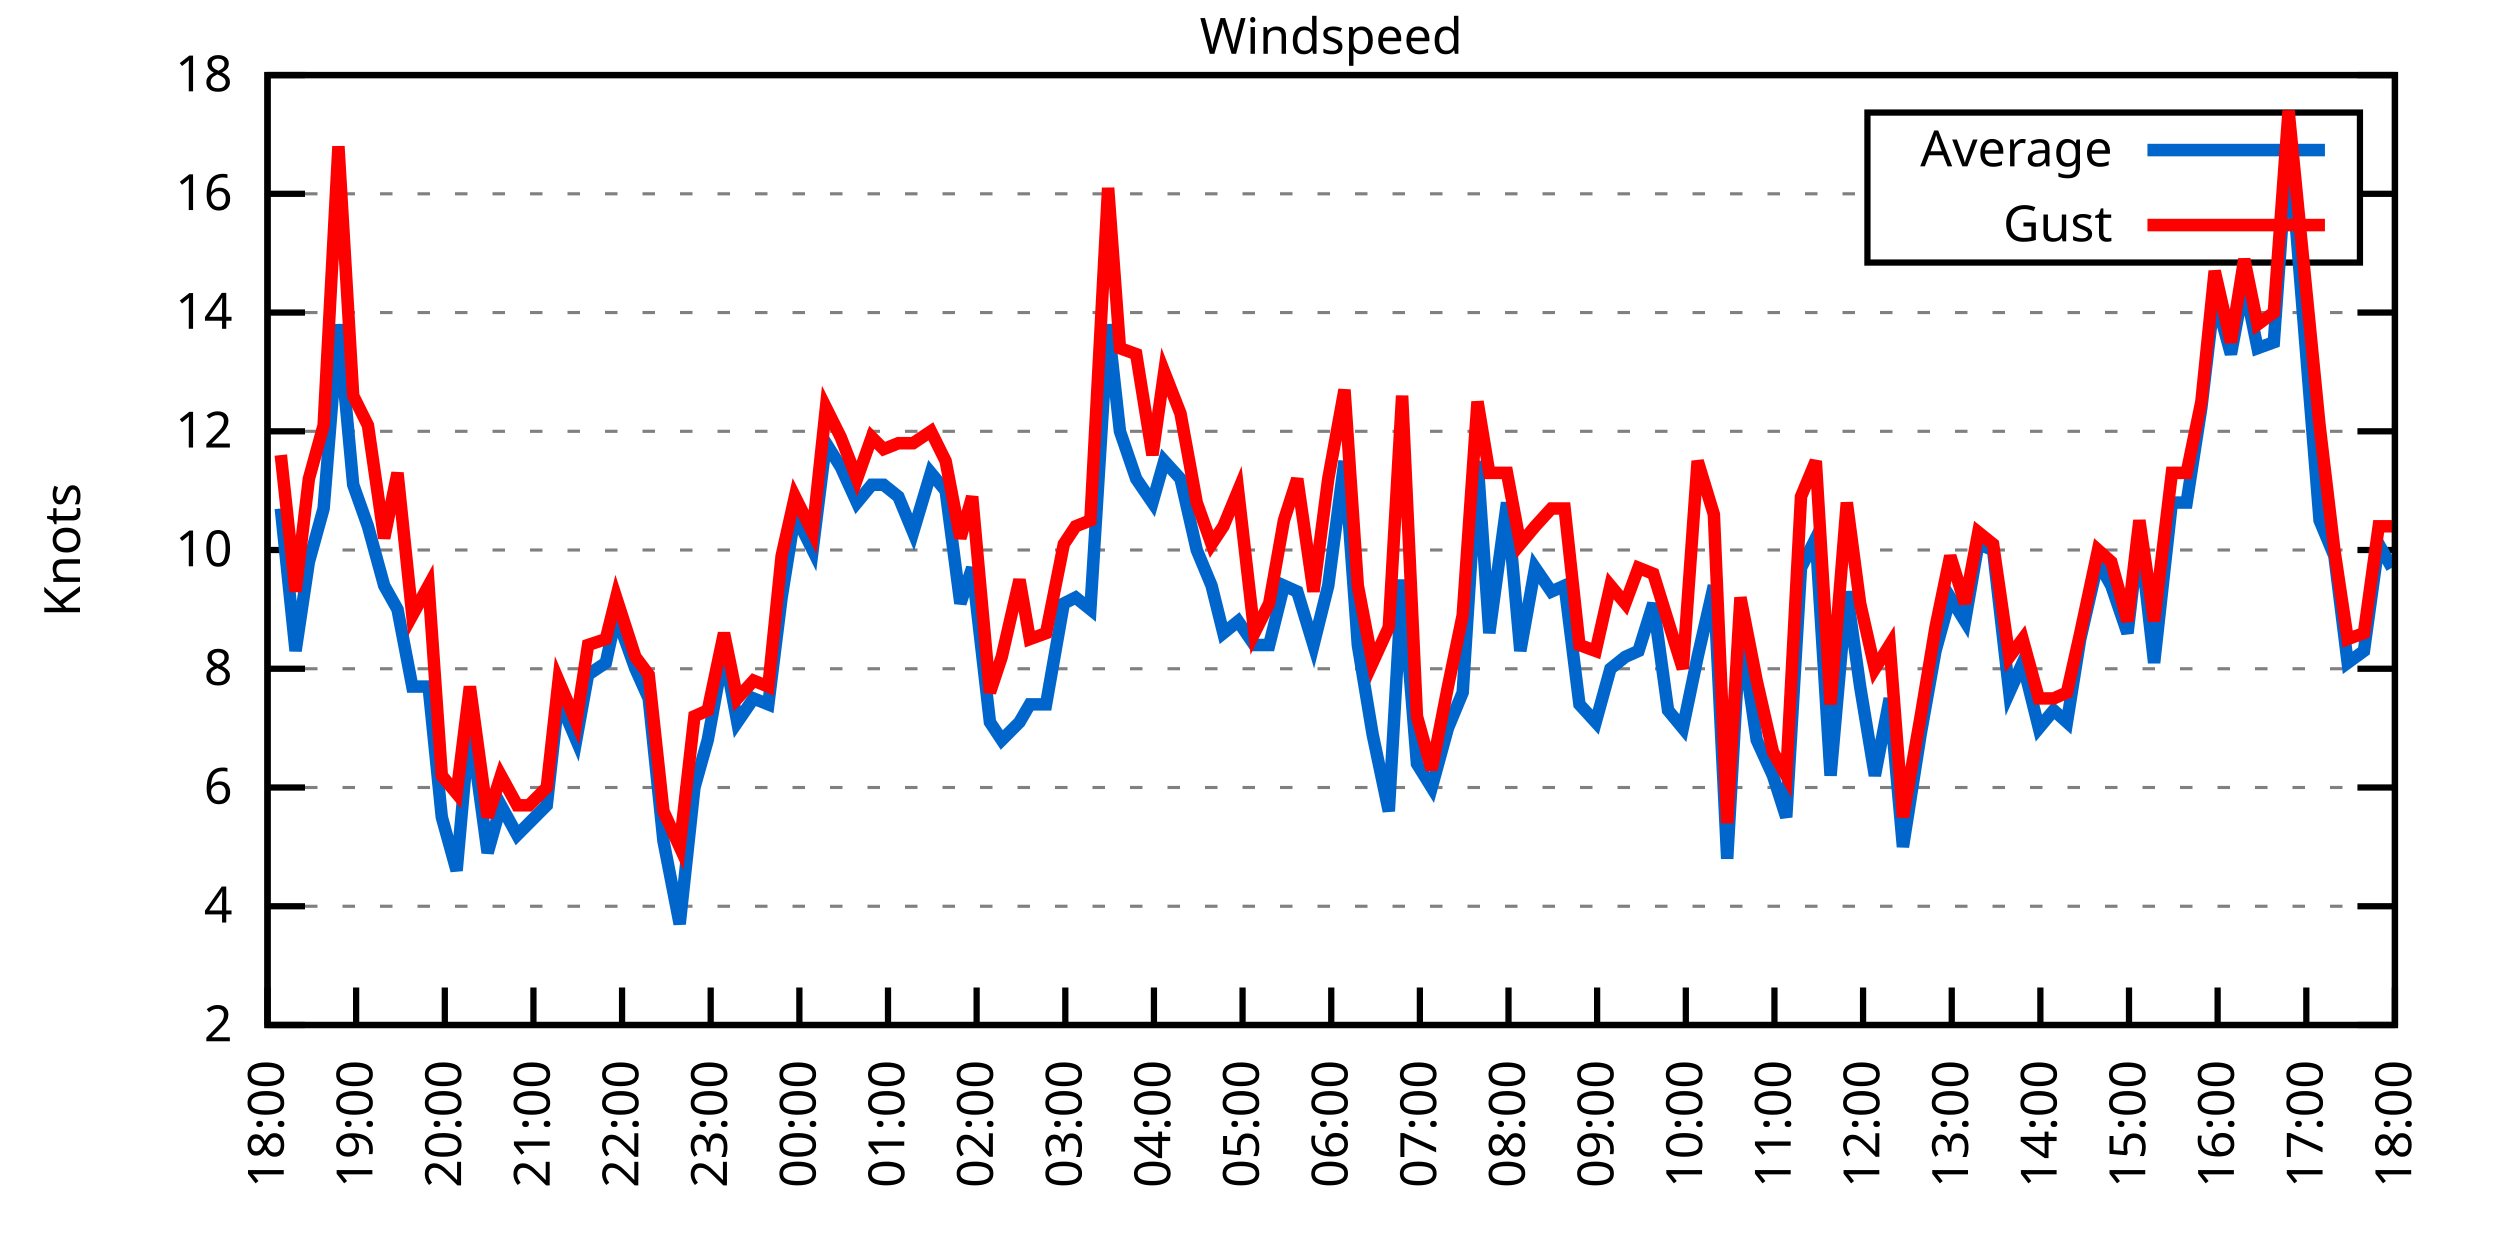
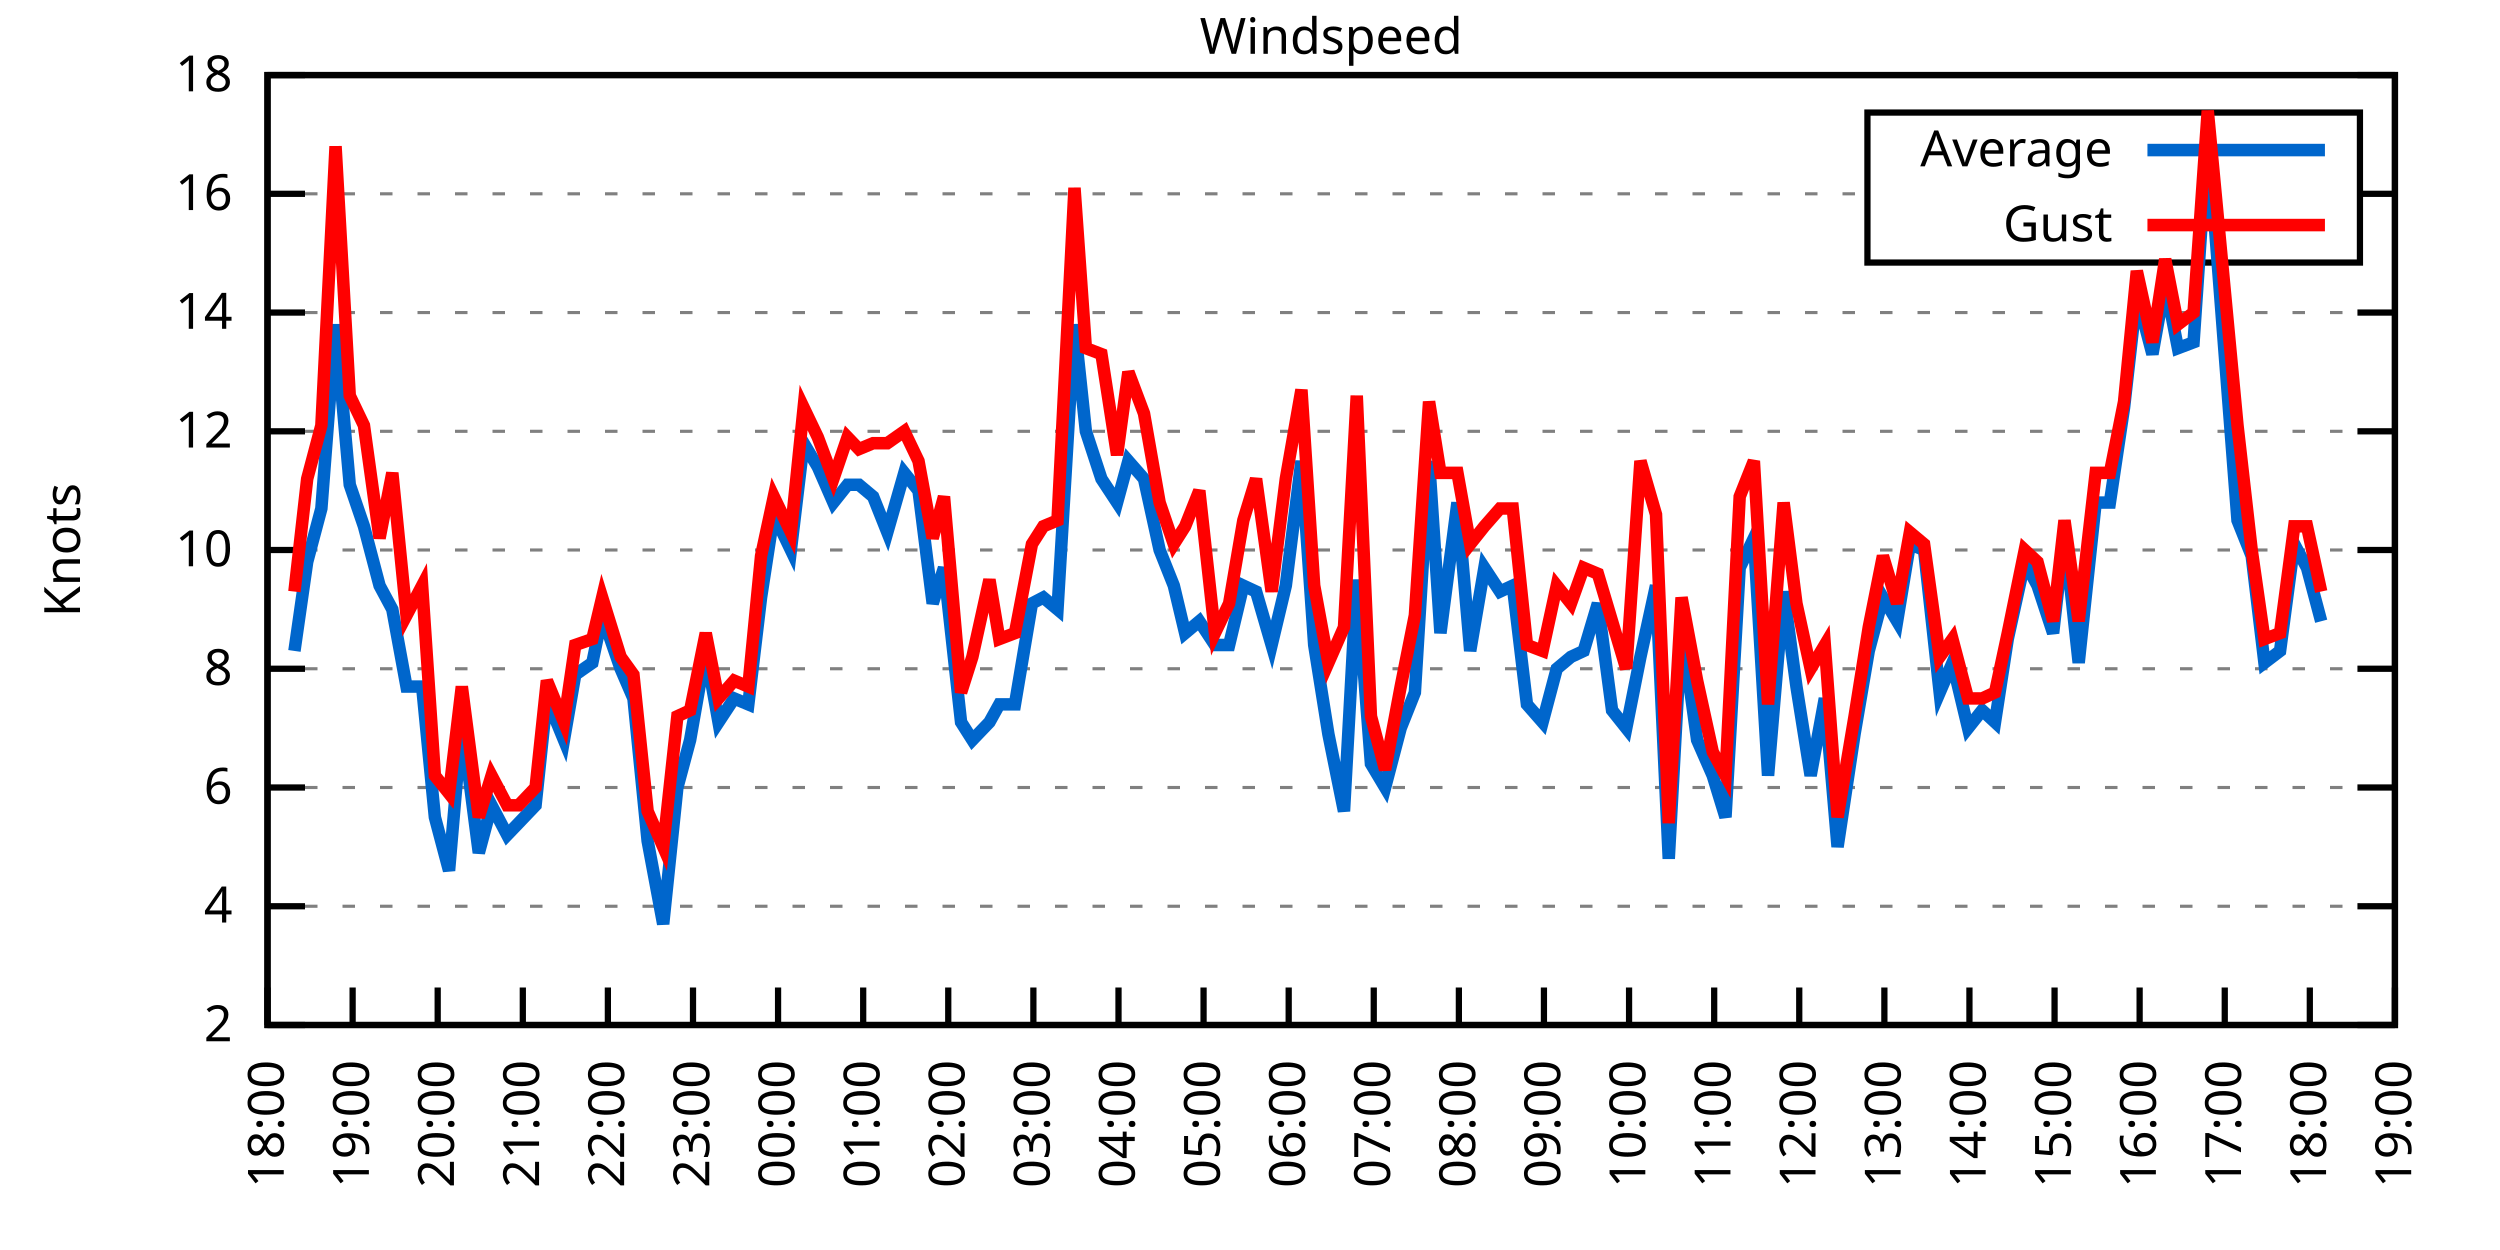
<svg xmlns="http://www.w3.org/2000/svg" xmlns:xlink="http://www.w3.org/1999/xlink" width="400" height="200" viewBox="0 0 400 200">
  <g id="gnuplot_canvas">
    <rect x="0" y="0" width="400" height="200" fill="none" />
    <defs>
      <circle id="gpDot" r="0.5" stroke-width="0.5" stroke="currentColor" />
      <path id="gpPt0" stroke-width="0.333" stroke="currentColor" d="M-1,0 h2 M0,-1 v2" />
      <path id="gpPt1" stroke-width="0.333" stroke="currentColor" d="M-1,-1 L1,1 M1,-1 L-1,1" />
      <path id="gpPt2" stroke-width="0.333" stroke="currentColor" d="M-1,0 L1,0 M0,-1 L0,1 M-1,-1 L1,1 M-1,1 L1,-1" />
      <rect id="gpPt3" stroke-width="0.333" stroke="currentColor" x="-1" y="-1" width="2" height="2" />
      <rect id="gpPt4" stroke-width="0.333" stroke="currentColor" fill="currentColor" x="-1" y="-1" width="2" height="2" />
      <circle id="gpPt5" stroke-width="0.333" stroke="currentColor" cx="0" cy="0" r="1" />
      <use xlink:href="#gpPt5" id="gpPt6" fill="currentColor" stroke="none" />
      <path id="gpPt7" stroke-width="0.333" stroke="currentColor" d="M0,-1.33 L-1.33,0.67 L1.33,0.67 z" />
      <use xlink:href="#gpPt7" id="gpPt8" fill="currentColor" stroke="none" />
      <use xlink:href="#gpPt7" id="gpPt9" stroke="currentColor" transform="rotate(180)" />
      <use xlink:href="#gpPt9" id="gpPt10" fill="currentColor" stroke="none" />
      <use xlink:href="#gpPt3" id="gpPt11" stroke="currentColor" transform="rotate(45)" />
      <use xlink:href="#gpPt11" id="gpPt12" fill="currentColor" stroke="none" />
      <path id="gpPt13" stroke-width="0.333" stroke="currentColor" d="M0,1.330 L1.265,0.411 L0.782,-1.067 L-0.782,-1.076 L-1.265,0.411 z" />
      <use xlink:href="#gpPt13" id="gpPt14" fill="currentColor" stroke="none" />
      <filter id="textbox" filterUnits="objectBoundingBox" x="0" y="0" height="1" width="1">
        <feFlood flood-color="white" flood-opacity="1" result="bgnd" />
        <feComposite in="SourceGraphic" in2="bgnd" operator="atop" />
      </filter>
      <filter id="greybox" filterUnits="objectBoundingBox" x="0" y="0" height="1" width="1">
        <feFlood flood-color="lightgrey" flood-opacity="1" result="grey" />
        <feComposite in="SourceGraphic" in2="grey" operator="atop" />
      </filter>
    </defs>
    <g fill="none" color="white" stroke="currentColor" stroke-width="1.00" stroke-linecap="butt" stroke-linejoin="miter">
</g>
    <g fill="none" color="black" stroke="currentColor" stroke-width="1.00" stroke-linecap="butt" stroke-linejoin="miter">
      <g stroke="none" shape-rendering="crispEdges">
        <polygon fill="rgb(255, 255, 255)" points="42.80,164.00 383.18,164.00 383.18,12.02 42.80,12.02 " />
      </g>
    </g>
    <g fill="none" color="black" stroke="currentColor" stroke-width="1.00" stroke-linecap="butt" stroke-linejoin="miter">
</g>
    <g fill="none" color="black" stroke="black" stroke-width="0.50" stroke-linecap="butt" stroke-linejoin="miter">
</g>
    <g fill="none" color="gray" stroke="currentColor" stroke-width="0.50" stroke-linecap="butt" stroke-linejoin="miter">
      <path stroke="gray" stroke-dasharray="2,4" class="gridline" d="M42.80,164.00 L383.19,164.00  " />
    </g>
    <g fill="none" color="gray" stroke="gray" stroke-width="1.00" stroke-linecap="butt" stroke-linejoin="miter">
</g>
    <g fill="none" color="black" stroke="currentColor" stroke-width="1.00" stroke-linecap="butt" stroke-linejoin="miter">
      <path stroke="black" d="M42.80,164.00 L48.80,164.00 M383.19,164.00 L377.19,164.00  " />
      <g transform="translate(37.20,166.60)" stroke="none" fill="black" font-family="Sans" font-size="8.00" text-anchor="end">
        <text>
          <tspan font-family="Sans"> 2</tspan>
        </text>
      </g>
    </g>
    <g fill="none" color="black" stroke="currentColor" stroke-width="1.00" stroke-linecap="butt" stroke-linejoin="miter">
</g>
    <g fill="none" color="black" stroke="black" stroke-width="0.50" stroke-linecap="butt" stroke-linejoin="miter">
</g>
    <g fill="none" color="gray" stroke="currentColor" stroke-width="0.50" stroke-linecap="butt" stroke-linejoin="miter">
      <path stroke="gray" stroke-dasharray="2,4" class="gridline" d="M42.80,145.00 L383.19,145.00  " />
    </g>
    <g fill="none" color="gray" stroke="gray" stroke-width="1.00" stroke-linecap="butt" stroke-linejoin="miter">
</g>
    <g fill="none" color="black" stroke="currentColor" stroke-width="1.00" stroke-linecap="butt" stroke-linejoin="miter">
      <path stroke="black" d="M42.80,145.00 L48.80,145.00 M383.19,145.00 L377.19,145.00  " />
      <g transform="translate(37.20,147.60)" stroke="none" fill="black" font-family="Sans" font-size="8.00" text-anchor="end">
        <text>
          <tspan font-family="Sans"> 4</tspan>
        </text>
      </g>
    </g>
    <g fill="none" color="black" stroke="currentColor" stroke-width="1.00" stroke-linecap="butt" stroke-linejoin="miter">
</g>
    <g fill="none" color="black" stroke="black" stroke-width="0.50" stroke-linecap="butt" stroke-linejoin="miter">
</g>
    <g fill="none" color="gray" stroke="currentColor" stroke-width="0.50" stroke-linecap="butt" stroke-linejoin="miter">
      <path stroke="gray" stroke-dasharray="2,4" class="gridline" d="M42.80,126.00 L383.19,126.00  " />
    </g>
    <g fill="none" color="gray" stroke="gray" stroke-width="1.00" stroke-linecap="butt" stroke-linejoin="miter">
</g>
    <g fill="none" color="black" stroke="currentColor" stroke-width="1.00" stroke-linecap="butt" stroke-linejoin="miter">
      <path stroke="black" d="M42.80,126.00 L48.80,126.00 M383.19,126.00 L377.19,126.00  " />
      <g transform="translate(37.20,128.60)" stroke="none" fill="black" font-family="Sans" font-size="8.00" text-anchor="end">
        <text>
          <tspan font-family="Sans"> 6</tspan>
        </text>
      </g>
    </g>
    <g fill="none" color="black" stroke="currentColor" stroke-width="1.00" stroke-linecap="butt" stroke-linejoin="miter">
</g>
    <g fill="none" color="black" stroke="black" stroke-width="0.50" stroke-linecap="butt" stroke-linejoin="miter">
</g>
    <g fill="none" color="gray" stroke="currentColor" stroke-width="0.50" stroke-linecap="butt" stroke-linejoin="miter">
      <path stroke="gray" stroke-dasharray="2,4" class="gridline" d="M42.80,107.00 L383.19,107.00  " />
    </g>
    <g fill="none" color="gray" stroke="gray" stroke-width="1.00" stroke-linecap="butt" stroke-linejoin="miter">
</g>
    <g fill="none" color="black" stroke="currentColor" stroke-width="1.00" stroke-linecap="butt" stroke-linejoin="miter">
      <path stroke="black" d="M42.80,107.00 L48.80,107.00 M383.19,107.00 L377.19,107.00  " />
      <g transform="translate(37.20,109.60)" stroke="none" fill="black" font-family="Sans" font-size="8.00" text-anchor="end">
        <text>
          <tspan font-family="Sans"> 8</tspan>
        </text>
      </g>
    </g>
    <g fill="none" color="black" stroke="currentColor" stroke-width="1.00" stroke-linecap="butt" stroke-linejoin="miter">
</g>
    <g fill="none" color="black" stroke="black" stroke-width="0.50" stroke-linecap="butt" stroke-linejoin="miter">
</g>
    <g fill="none" color="gray" stroke="currentColor" stroke-width="0.50" stroke-linecap="butt" stroke-linejoin="miter">
      <path stroke="gray" stroke-dasharray="2,4" class="gridline" d="M42.80,88.00 L383.19,88.00  " />
    </g>
    <g fill="none" color="gray" stroke="gray" stroke-width="1.00" stroke-linecap="butt" stroke-linejoin="miter">
</g>
    <g fill="none" color="black" stroke="currentColor" stroke-width="1.00" stroke-linecap="butt" stroke-linejoin="miter">
      <path stroke="black" d="M42.80,88.00 L48.80,88.00 M383.19,88.00 L377.19,88.00  " />
      <g transform="translate(37.20,90.60)" stroke="none" fill="black" font-family="Sans" font-size="8.00" text-anchor="end">
        <text>
          <tspan font-family="Sans"> 10</tspan>
        </text>
      </g>
    </g>
    <g fill="none" color="black" stroke="currentColor" stroke-width="1.00" stroke-linecap="butt" stroke-linejoin="miter">
</g>
    <g fill="none" color="black" stroke="black" stroke-width="0.50" stroke-linecap="butt" stroke-linejoin="miter">
</g>
    <g fill="none" color="gray" stroke="currentColor" stroke-width="0.50" stroke-linecap="butt" stroke-linejoin="miter">
      <path stroke="gray" stroke-dasharray="2,4" class="gridline" d="M42.80,69.01 L383.19,69.01  " />
    </g>
    <g fill="none" color="gray" stroke="gray" stroke-width="1.00" stroke-linecap="butt" stroke-linejoin="miter">
</g>
    <g fill="none" color="black" stroke="currentColor" stroke-width="1.00" stroke-linecap="butt" stroke-linejoin="miter">
      <path stroke="black" d="M42.80,69.01 L48.80,69.01 M383.19,69.01 L377.19,69.01  " />
      <g transform="translate(37.20,71.61)" stroke="none" fill="black" font-family="Sans" font-size="8.00" text-anchor="end">
        <text>
          <tspan font-family="Sans"> 12</tspan>
        </text>
      </g>
    </g>
    <g fill="none" color="black" stroke="currentColor" stroke-width="1.00" stroke-linecap="butt" stroke-linejoin="miter">
</g>
    <g fill="none" color="black" stroke="black" stroke-width="0.50" stroke-linecap="butt" stroke-linejoin="miter">
</g>
    <g fill="none" color="gray" stroke="currentColor" stroke-width="0.50" stroke-linecap="butt" stroke-linejoin="miter">
      <path stroke="gray" stroke-dasharray="2,4" class="gridline" d="M42.80,50.01 L383.19,50.01  " />
    </g>
    <g fill="none" color="gray" stroke="gray" stroke-width="1.00" stroke-linecap="butt" stroke-linejoin="miter">
</g>
    <g fill="none" color="black" stroke="currentColor" stroke-width="1.00" stroke-linecap="butt" stroke-linejoin="miter">
      <path stroke="black" d="M42.80,50.01 L48.80,50.01 M383.19,50.01 L377.19,50.01  " />
      <g transform="translate(37.20,52.61)" stroke="none" fill="black" font-family="Sans" font-size="8.00" text-anchor="end">
        <text>
          <tspan font-family="Sans"> 14</tspan>
        </text>
      </g>
    </g>
    <g fill="none" color="black" stroke="currentColor" stroke-width="1.00" stroke-linecap="butt" stroke-linejoin="miter">
</g>
    <g fill="none" color="black" stroke="black" stroke-width="0.50" stroke-linecap="butt" stroke-linejoin="miter">
</g>
    <g fill="none" color="gray" stroke="currentColor" stroke-width="0.50" stroke-linecap="butt" stroke-linejoin="miter">
      <path stroke="gray" stroke-dasharray="2,4" class="gridline" d="M42.80,31.01 L298.79,31.01 M377.59,31.01 L383.19,31.01  " />
    </g>
    <g fill="none" color="gray" stroke="gray" stroke-width="1.00" stroke-linecap="butt" stroke-linejoin="miter">
</g>
    <g fill="none" color="black" stroke="currentColor" stroke-width="1.00" stroke-linecap="butt" stroke-linejoin="miter">
      <path stroke="black" d="M42.80,31.01 L48.80,31.01 M383.19,31.01 L377.19,31.01  " />
      <g transform="translate(37.20,33.61)" stroke="none" fill="black" font-family="Sans" font-size="8.00" text-anchor="end">
        <text>
          <tspan font-family="Sans"> 16</tspan>
        </text>
      </g>
    </g>
    <g fill="none" color="black" stroke="currentColor" stroke-width="1.00" stroke-linecap="butt" stroke-linejoin="miter">
</g>
    <g fill="none" color="black" stroke="black" stroke-width="0.50" stroke-linecap="butt" stroke-linejoin="miter">
</g>
    <g fill="none" color="gray" stroke="currentColor" stroke-width="0.50" stroke-linecap="butt" stroke-linejoin="miter">
      <path stroke="gray" stroke-dasharray="2,4" class="gridline" d="M42.80,12.01 L383.19,12.01  " />
    </g>
    <g fill="none" color="gray" stroke="gray" stroke-width="1.00" stroke-linecap="butt" stroke-linejoin="miter">
</g>
    <g fill="none" color="black" stroke="currentColor" stroke-width="1.00" stroke-linecap="butt" stroke-linejoin="miter">
      <path stroke="black" d="M42.80,12.01 L48.80,12.01 M383.19,12.01 L377.19,12.01  " />
      <g transform="translate(37.20,14.61)" stroke="none" fill="black" font-family="Sans" font-size="8.00" text-anchor="end">
        <text>
          <tspan font-family="Sans"> 18</tspan>
        </text>
      </g>
    </g>
    <g fill="none" color="black" stroke="currentColor" stroke-width="1.00" stroke-linecap="butt" stroke-linejoin="miter">
      <path stroke="black" d="M42.80,164.00 L42.80,158.00  " />
      <g transform="translate(45.40,169.60) rotate(270.00)" stroke="none" fill="black" font-family="Sans" font-size="8.00" text-anchor="end">
        <text>
          <tspan font-family="Sans">18:00</tspan>
        </text>
      </g>
    </g>
    <g fill="none" color="black" stroke="currentColor" stroke-width="1.00" stroke-linecap="butt" stroke-linejoin="miter">
-       <path stroke="black" d="M56.98,164.00 L56.98,158.00  " />
-       <g transform="translate(59.58,169.60) rotate(270.00)" stroke="none" fill="black" font-family="Sans" font-size="8.00" text-anchor="end">
+       <path stroke="black" d="M56.42,164.00 L56.42,158.00  " />
+       <g transform="translate(59.02,169.60) rotate(270.00)" stroke="none" fill="black" font-family="Sans" font-size="8.00" text-anchor="end">
        <text>
          <tspan font-family="Sans">19:00</tspan>
        </text>
      </g>
    </g>
    <g fill="none" color="black" stroke="currentColor" stroke-width="1.00" stroke-linecap="butt" stroke-linejoin="miter">
-       <path stroke="black" d="M71.17,164.00 L71.17,158.00  " />
-       <g transform="translate(73.77,169.60) rotate(270.00)" stroke="none" fill="black" font-family="Sans" font-size="8.00" text-anchor="end">
+       <path stroke="black" d="M70.03,164.00 L70.03,158.00  " />
+       <g transform="translate(72.63,169.60) rotate(270.00)" stroke="none" fill="black" font-family="Sans" font-size="8.00" text-anchor="end">
        <text>
          <tspan font-family="Sans">20:00</tspan>
        </text>
      </g>
    </g>
    <g fill="none" color="black" stroke="currentColor" stroke-width="1.00" stroke-linecap="butt" stroke-linejoin="miter">
-       <path stroke="black" d="M85.35,164.00 L85.35,158.00  " />
-       <g transform="translate(87.95,169.60) rotate(270.00)" stroke="none" fill="black" font-family="Sans" font-size="8.00" text-anchor="end">
+       <path stroke="black" d="M83.65,164.00 L83.65,158.00  " />
+       <g transform="translate(86.25,169.60) rotate(270.00)" stroke="none" fill="black" font-family="Sans" font-size="8.00" text-anchor="end">
        <text>
          <tspan font-family="Sans">21:00</tspan>
        </text>
      </g>
    </g>
    <g fill="none" color="black" stroke="currentColor" stroke-width="1.00" stroke-linecap="butt" stroke-linejoin="miter">
-       <path stroke="black" d="M99.53,164.00 L99.53,158.00  " />
-       <g transform="translate(102.13,169.60) rotate(270.00)" stroke="none" fill="black" font-family="Sans" font-size="8.00" text-anchor="end">
+       <path stroke="black" d="M97.26,164.00 L97.26,158.00  " />
+       <g transform="translate(99.86,169.60) rotate(270.00)" stroke="none" fill="black" font-family="Sans" font-size="8.00" text-anchor="end">
        <text>
          <tspan font-family="Sans">22:00</tspan>
        </text>
      </g>
    </g>
    <g fill="none" color="black" stroke="currentColor" stroke-width="1.00" stroke-linecap="butt" stroke-linejoin="miter">
-       <path stroke="black" d="M113.71,164.00 L113.71,158.00  " />
-       <g transform="translate(116.31,169.60) rotate(270.00)" stroke="none" fill="black" font-family="Sans" font-size="8.00" text-anchor="end">
+       <path stroke="black" d="M110.88,164.00 L110.88,158.00  " />
+       <g transform="translate(113.48,169.60) rotate(270.00)" stroke="none" fill="black" font-family="Sans" font-size="8.00" text-anchor="end">
        <text>
          <tspan font-family="Sans">23:00</tspan>
        </text>
      </g>
    </g>
    <g fill="none" color="black" stroke="currentColor" stroke-width="1.00" stroke-linecap="butt" stroke-linejoin="miter">
-       <path stroke="black" d="M127.90,164.00 L127.90,158.00  " />
-       <g transform="translate(130.50,169.60) rotate(270.00)" stroke="none" fill="black" font-family="Sans" font-size="8.00" text-anchor="end">
+       <path stroke="black" d="M124.49,164.00 L124.49,158.00  " />
+       <g transform="translate(127.09,169.60) rotate(270.00)" stroke="none" fill="black" font-family="Sans" font-size="8.00" text-anchor="end">
        <text>
          <tspan font-family="Sans">00:00</tspan>
        </text>
      </g>
    </g>
    <g fill="none" color="black" stroke="currentColor" stroke-width="1.00" stroke-linecap="butt" stroke-linejoin="miter">
-       <path stroke="black" d="M142.08,164.00 L142.08,158.00  " />
-       <g transform="translate(144.68,169.60) rotate(270.00)" stroke="none" fill="black" font-family="Sans" font-size="8.00" text-anchor="end">
+       <path stroke="black" d="M138.11,164.00 L138.11,158.00  " />
+       <g transform="translate(140.71,169.60) rotate(270.00)" stroke="none" fill="black" font-family="Sans" font-size="8.00" text-anchor="end">
        <text>
          <tspan font-family="Sans">01:00</tspan>
        </text>
      </g>
    </g>
    <g fill="none" color="black" stroke="currentColor" stroke-width="1.00" stroke-linecap="butt" stroke-linejoin="miter">
-       <path stroke="black" d="M156.26,164.00 L156.26,158.00  " />
-       <g transform="translate(158.86,169.60) rotate(270.00)" stroke="none" fill="black" font-family="Sans" font-size="8.00" text-anchor="end">
+       <path stroke="black" d="M151.72,164.00 L151.72,158.00  " />
+       <g transform="translate(154.32,169.60) rotate(270.00)" stroke="none" fill="black" font-family="Sans" font-size="8.00" text-anchor="end">
        <text>
          <tspan font-family="Sans">02:00</tspan>
        </text>
      </g>
    </g>
    <g fill="none" color="black" stroke="currentColor" stroke-width="1.00" stroke-linecap="butt" stroke-linejoin="miter">
-       <path stroke="black" d="M170.45,164.00 L170.45,158.00  " />
-       <g transform="translate(173.05,169.60) rotate(270.00)" stroke="none" fill="black" font-family="Sans" font-size="8.00" text-anchor="end">
+       <path stroke="black" d="M165.34,164.00 L165.34,158.00  " />
+       <g transform="translate(167.94,169.60) rotate(270.00)" stroke="none" fill="black" font-family="Sans" font-size="8.00" text-anchor="end">
        <text>
          <tspan font-family="Sans">03:00</tspan>
        </text>
      </g>
    </g>
    <g fill="none" color="black" stroke="currentColor" stroke-width="1.00" stroke-linecap="butt" stroke-linejoin="miter">
-       <path stroke="black" d="M184.63,164.00 L184.63,158.00  " />
-       <g transform="translate(187.23,169.60) rotate(270.00)" stroke="none" fill="black" font-family="Sans" font-size="8.00" text-anchor="end">
+       <path stroke="black" d="M178.96,164.00 L178.96,158.00  " />
+       <g transform="translate(181.56,169.60) rotate(270.00)" stroke="none" fill="black" font-family="Sans" font-size="8.00" text-anchor="end">
        <text>
          <tspan font-family="Sans">04:00</tspan>
        </text>
      </g>
    </g>
    <g fill="none" color="black" stroke="currentColor" stroke-width="1.00" stroke-linecap="butt" stroke-linejoin="miter">
-       <path stroke="black" d="M198.81,164.00 L198.81,158.00  " />
-       <g transform="translate(201.41,169.60) rotate(270.00)" stroke="none" fill="black" font-family="Sans" font-size="8.00" text-anchor="end">
+       <path stroke="black" d="M192.57,164.00 L192.57,158.00  " />
+       <g transform="translate(195.17,169.60) rotate(270.00)" stroke="none" fill="black" font-family="Sans" font-size="8.00" text-anchor="end">
        <text>
          <tspan font-family="Sans">05:00</tspan>
        </text>
      </g>
    </g>
    <g fill="none" color="black" stroke="currentColor" stroke-width="1.00" stroke-linecap="butt" stroke-linejoin="miter">
-       <path stroke="black" d="M213.00,164.00 L213.00,158.00  " />
-       <g transform="translate(215.60,169.60) rotate(270.00)" stroke="none" fill="black" font-family="Sans" font-size="8.00" text-anchor="end">
+       <path stroke="black" d="M206.19,164.00 L206.19,158.00  " />
+       <g transform="translate(208.79,169.60) rotate(270.00)" stroke="none" fill="black" font-family="Sans" font-size="8.00" text-anchor="end">
        <text>
          <tspan font-family="Sans">06:00</tspan>
        </text>
      </g>
    </g>
    <g fill="none" color="black" stroke="currentColor" stroke-width="1.00" stroke-linecap="butt" stroke-linejoin="miter">
-       <path stroke="black" d="M227.18,164.00 L227.18,158.00  " />
-       <g transform="translate(229.78,169.60) rotate(270.00)" stroke="none" fill="black" font-family="Sans" font-size="8.00" text-anchor="end">
+       <path stroke="black" d="M219.80,164.00 L219.80,158.00  " />
+       <g transform="translate(222.40,169.60) rotate(270.00)" stroke="none" fill="black" font-family="Sans" font-size="8.00" text-anchor="end">
        <text>
          <tspan font-family="Sans">07:00</tspan>
        </text>
      </g>
    </g>
    <g fill="none" color="black" stroke="currentColor" stroke-width="1.00" stroke-linecap="butt" stroke-linejoin="miter">
-       <path stroke="black" d="M241.36,164.00 L241.36,158.00  " />
-       <g transform="translate(243.96,169.60) rotate(270.00)" stroke="none" fill="black" font-family="Sans" font-size="8.00" text-anchor="end">
+       <path stroke="black" d="M233.42,164.00 L233.42,158.00  " />
+       <g transform="translate(236.02,169.60) rotate(270.00)" stroke="none" fill="black" font-family="Sans" font-size="8.00" text-anchor="end">
        <text>
          <tspan font-family="Sans">08:00</tspan>
        </text>
      </g>
    </g>
    <g fill="none" color="black" stroke="currentColor" stroke-width="1.00" stroke-linecap="butt" stroke-linejoin="miter">
-       <path stroke="black" d="M255.54,164.00 L255.54,158.00  " />
-       <g transform="translate(258.14,169.60) rotate(270.00)" stroke="none" fill="black" font-family="Sans" font-size="8.00" text-anchor="end">
+       <path stroke="black" d="M247.03,164.00 L247.03,158.00  " />
+       <g transform="translate(249.63,169.60) rotate(270.00)" stroke="none" fill="black" font-family="Sans" font-size="8.00" text-anchor="end">
        <text>
          <tspan font-family="Sans">09:00</tspan>
        </text>
      </g>
    </g>
    <g fill="none" color="black" stroke="currentColor" stroke-width="1.00" stroke-linecap="butt" stroke-linejoin="miter">
-       <path stroke="black" d="M269.73,164.00 L269.73,158.00  " />
-       <g transform="translate(272.33,169.60) rotate(270.00)" stroke="none" fill="black" font-family="Sans" font-size="8.00" text-anchor="end">
+       <path stroke="black" d="M260.65,164.00 L260.65,158.00  " />
+       <g transform="translate(263.25,169.60) rotate(270.00)" stroke="none" fill="black" font-family="Sans" font-size="8.00" text-anchor="end">
        <text>
          <tspan font-family="Sans">10:00</tspan>
        </text>
      </g>
    </g>
    <g fill="none" color="black" stroke="currentColor" stroke-width="1.00" stroke-linecap="butt" stroke-linejoin="miter">
-       <path stroke="black" d="M283.91,164.00 L283.91,158.00  " />
-       <g transform="translate(286.51,169.60) rotate(270.00)" stroke="none" fill="black" font-family="Sans" font-size="8.00" text-anchor="end">
+       <path stroke="black" d="M274.27,164.00 L274.27,158.00  " />
+       <g transform="translate(276.87,169.60) rotate(270.00)" stroke="none" fill="black" font-family="Sans" font-size="8.00" text-anchor="end">
        <text>
          <tspan font-family="Sans">11:00</tspan>
        </text>
      </g>
    </g>
    <g fill="none" color="black" stroke="currentColor" stroke-width="1.00" stroke-linecap="butt" stroke-linejoin="miter">
-       <path stroke="black" d="M298.09,164.00 L298.09,158.00  " />
-       <g transform="translate(300.69,169.60) rotate(270.00)" stroke="none" fill="black" font-family="Sans" font-size="8.00" text-anchor="end">
+       <path stroke="black" d="M287.88,164.00 L287.88,158.00  " />
+       <g transform="translate(290.48,169.60) rotate(270.00)" stroke="none" fill="black" font-family="Sans" font-size="8.00" text-anchor="end">
        <text>
          <tspan font-family="Sans">12:00</tspan>
        </text>
      </g>
    </g>
    <g fill="none" color="black" stroke="currentColor" stroke-width="1.00" stroke-linecap="butt" stroke-linejoin="miter">
-       <path stroke="black" d="M312.28,164.00 L312.28,158.00  " />
-       <g transform="translate(314.88,169.60) rotate(270.00)" stroke="none" fill="black" font-family="Sans" font-size="8.00" text-anchor="end">
+       <path stroke="black" d="M301.50,164.00 L301.50,158.00  " />
+       <g transform="translate(304.10,169.60) rotate(270.00)" stroke="none" fill="black" font-family="Sans" font-size="8.00" text-anchor="end">
        <text>
          <tspan font-family="Sans">13:00</tspan>
        </text>
      </g>
    </g>
    <g fill="none" color="black" stroke="currentColor" stroke-width="1.00" stroke-linecap="butt" stroke-linejoin="miter">
-       <path stroke="black" d="M326.46,164.00 L326.46,158.00  " />
-       <g transform="translate(329.06,169.60) rotate(270.00)" stroke="none" fill="black" font-family="Sans" font-size="8.00" text-anchor="end">
+       <path stroke="black" d="M315.11,164.00 L315.11,158.00  " />
+       <g transform="translate(317.71,169.60) rotate(270.00)" stroke="none" fill="black" font-family="Sans" font-size="8.00" text-anchor="end">
        <text>
          <tspan font-family="Sans">14:00</tspan>
        </text>
      </g>
    </g>
    <g fill="none" color="black" stroke="currentColor" stroke-width="1.00" stroke-linecap="butt" stroke-linejoin="miter">
-       <path stroke="black" d="M340.64,164.00 L340.64,158.00  " />
-       <g transform="translate(343.24,169.60) rotate(270.00)" stroke="none" fill="black" font-family="Sans" font-size="8.00" text-anchor="end">
+       <path stroke="black" d="M328.73,164.00 L328.73,158.00  " />
+       <g transform="translate(331.33,169.60) rotate(270.00)" stroke="none" fill="black" font-family="Sans" font-size="8.00" text-anchor="end">
        <text>
          <tspan font-family="Sans">15:00</tspan>
        </text>
      </g>
    </g>
    <g fill="none" color="black" stroke="currentColor" stroke-width="1.00" stroke-linecap="butt" stroke-linejoin="miter">
-       <path stroke="black" d="M354.82,164.00 L354.82,158.00  " />
-       <g transform="translate(357.42,169.60) rotate(270.00)" stroke="none" fill="black" font-family="Sans" font-size="8.00" text-anchor="end">
+       <path stroke="black" d="M342.34,164.00 L342.34,158.00  " />
+       <g transform="translate(344.94,169.60) rotate(270.00)" stroke="none" fill="black" font-family="Sans" font-size="8.00" text-anchor="end">
        <text>
          <tspan font-family="Sans">16:00</tspan>
        </text>
      </g>
    </g>
    <g fill="none" color="black" stroke="currentColor" stroke-width="1.00" stroke-linecap="butt" stroke-linejoin="miter">
-       <path stroke="black" d="M369.01,164.00 L369.01,158.00  " />
-       <g transform="translate(371.61,169.60) rotate(270.00)" stroke="none" fill="black" font-family="Sans" font-size="8.00" text-anchor="end">
+       <path stroke="black" d="M355.96,164.00 L355.96,158.00  " />
+       <g transform="translate(358.56,169.60) rotate(270.00)" stroke="none" fill="black" font-family="Sans" font-size="8.00" text-anchor="end">
        <text>
          <tspan font-family="Sans">17:00</tspan>
+         </text>
+       </g>
+     </g>
+     <g fill="none" color="black" stroke="currentColor" stroke-width="1.00" stroke-linecap="butt" stroke-linejoin="miter">
+       <path stroke="black" d="M369.57,164.00 L369.57,158.00  " />
+       <g transform="translate(372.17,169.60) rotate(270.00)" stroke="none" fill="black" font-family="Sans" font-size="8.00" text-anchor="end">
+         <text>
+           <tspan font-family="Sans">18:00</tspan>
        </text>
      </g>
    </g>
    <g fill="none" color="black" stroke="currentColor" stroke-width="1.00" stroke-linecap="butt" stroke-linejoin="miter">
      <path stroke="black" d="M383.19,164.00 L383.19,158.00  " />
      <g transform="translate(385.79,169.60) rotate(270.00)" stroke="none" fill="black" font-family="Sans" font-size="8.00" text-anchor="end">
        <text>
-           <tspan font-family="Sans">18:00</tspan>
+           <tspan font-family="Sans">19:00</tspan>
        </text>
      </g>
    </g>
    <g fill="none" color="black" stroke="currentColor" stroke-width="1.00" stroke-linecap="butt" stroke-linejoin="miter">
</g>
    <g fill="none" color="black" stroke="currentColor" stroke-width="1.00" stroke-linecap="butt" stroke-linejoin="miter">
      <path stroke="black" d="M42.80,12.01 L42.80,164.00 L383.19,164.00 L383.19,12.01 L42.80,12.01 Z  " />
    </g>
    <g fill="none" color="black" stroke="currentColor" stroke-width="1.00" stroke-linecap="butt" stroke-linejoin="miter">
</g>
    <g fill="none" color="black" stroke="currentColor" stroke-width="1.00" stroke-linecap="butt" stroke-linejoin="miter">
      <path stroke="black" d="M298.79,42.01 L298.79,18.01 L377.59,18.01 L377.59,42.01 L298.79,42.01 Z  " />
    </g>
    <g id="Windspeed_plot_1">
      <g fill="none" color="white" stroke="black" stroke-width="2.00" stroke-linecap="butt" stroke-linejoin="miter">
</g>
      <g fill="none" color="black" stroke="currentColor" stroke-width="2.00" stroke-linecap="butt" stroke-linejoin="miter">
        <g transform="translate(337.99,26.61)" stroke="none" fill="black" font-family="Sans" font-size="8.00" text-anchor="end">
          <text>
            <tspan font-family="Sans">Average</tspan>
          </text>
        </g>
      </g>
      <g fill="none" color="black" stroke="currentColor" stroke-width="2.00" stroke-linecap="butt" stroke-linejoin="miter">
-         <path stroke="rgb(  0, 102, 204)" d="M343.59,24.01 L371.99,24.01 M44.93,81.36 L47.29,104.15 L49.42,89.90 L51.78,81.36 L54.15,51.91 L56.51,77.56   L58.87,84.21 L61.47,93.70 L63.60,97.50 L65.97,109.85 L68.57,109.85 L70.69,130.75 L73.06,139.30 L75.18,115.55   L78.02,136.45 L80.15,128.85 L82.75,133.60 L84.64,131.70 L87.48,128.85 L89.37,111.75 L92.20,118.40 L94.09,107.95   L96.93,106.05 L98.59,98.45 L101.66,107.00 L103.79,111.75 L106.15,134.55 L108.75,147.85 L111.11,126.00 L113.24,118.40   L115.84,104.15 L117.97,115.55 L120.57,111.75 L122.93,112.70 L125.06,95.60 L127.19,82.31 L130.02,88.00 L132.15,70.91   L134.52,74.71 L137.12,80.41 L139.48,77.56 L141.37,77.56 L143.74,79.46 L146.10,85.16 L148.94,75.66 L151.30,78.51   L153.66,96.55 L155.55,90.85 L158.39,115.55 L160.28,118.40 L163.12,115.55 L164.77,112.70 L167.37,112.70 L170.21,96.55   L172.10,95.60 L174.46,97.50 L177.30,51.91 L179.19,69.01 L181.79,76.61 L184.39,80.41 L186.28,73.76 L188.88,76.61   L191.48,88.00 L193.85,93.70 L195.74,101.30 L198.10,99.40 L200.70,103.20 L203.07,103.20 L205.43,93.70 L207.56,94.65   L210.16,103.20 L212.52,93.70 L215.12,73.76 L217.25,103.20 L219.61,117.45 L222.21,129.80 L224.34,92.75 L226.71,122.20   L229.07,126.00 L231.67,116.50 L234.03,110.80 L236.40,73.76 L238.29,101.30 L241.12,80.41 L243.25,104.15 L245.62,90.85   L248.22,94.65 L250.34,93.70 L252.71,112.70 L255.31,115.55 L257.67,107.00 L260.04,105.10 L262.16,104.15 L264.53,96.55   L266.89,113.65 L269.25,116.50 L271.62,105.10 L274.22,93.70 L276.35,137.40 L278.47,100.35 L281.07,118.40 L283.67,124.10   L285.80,130.75 L288.16,90.85 L290.53,86.11 L292.89,124.10 L295.49,94.65 L297.62,109.85 L299.98,124.10 L302.35,111.75   L304.47,135.50 L307.31,117.45 L309.68,104.15 L312.04,95.60 L314.40,99.40 L316.53,87.06 L318.89,88.00 L321.49,110.80   L323.62,106.05 L326.22,116.50 L328.59,113.65 L330.71,115.55 L332.84,102.25 L335.68,89.90 L337.80,93.70 L340.40,101.30   L342.30,85.16 L344.66,106.05 L347.50,80.41 L349.86,80.41 L352.22,65.21 L354.35,47.16 L356.95,56.66 L359.08,45.26   L361.21,55.71 L363.81,54.76 L366.17,21.51 L371.13,83.26 L373.50,88.95 L375.63,106.05 L378.23,104.15 L380.59,87.06   L382.72,90.85  " />
+         <path stroke="rgb(  0, 102, 204)" d="M343.59,24.01 L371.99,24.01 M47.11,104.15 L49.15,89.90 L51.42,81.36 L53.69,51.91 L55.96,77.56 L58.23,84.21   L60.73,93.70 L62.77,97.50 L65.04,109.85 L67.54,109.85 L69.58,130.75 L71.85,139.30 L73.89,115.55 L76.61,136.45   L78.65,128.85 L81.15,133.60 L82.97,131.70 L85.69,128.85 L87.50,111.75 L90.23,118.40 L92.04,107.95 L94.77,106.05   L96.35,98.45 L99.30,107.00 L101.35,111.75 L103.62,134.55 L106.11,147.85 L108.38,126.00 L110.42,118.40 L112.92,104.15   L114.96,115.55 L117.46,111.75 L119.73,112.70 L121.77,95.60 L123.81,82.31 L126.54,88.00 L128.58,70.91 L130.85,74.71   L133.34,80.41 L135.61,77.56 L137.43,77.56 L139.70,79.46 L141.97,85.16 L144.69,75.66 L146.96,78.51 L149.23,96.55   L151.04,90.85 L153.77,115.55 L155.58,118.40 L158.31,115.55 L159.89,112.70 L162.39,112.70 L165.11,96.55 L166.93,95.60   L169.20,97.50 L171.92,51.91 L173.74,69.01 L176.23,76.61 L178.73,80.41 L180.54,73.76 L183.04,76.61 L185.54,88.00   L187.81,93.70 L189.62,101.30 L191.89,99.40 L194.39,103.20 L196.66,103.20 L198.93,93.70 L200.97,94.65 L203.46,103.20   L205.73,93.70 L208.23,73.76 L210.27,103.20 L212.54,117.45 L215.04,129.80 L217.08,92.75 L219.35,122.20 L221.62,126.00   L224.11,116.50 L226.38,110.80 L228.65,73.76 L230.47,101.30 L233.19,80.41 L235.23,104.15 L237.50,90.85 L240.00,94.65   L242.04,93.70 L244.31,112.70 L246.81,115.55 L249.08,107.00 L251.35,105.10 L253.39,104.15 L255.66,96.55 L257.93,113.65   L260.20,116.50 L262.47,105.10 L264.96,93.70 L267.00,137.40 L269.05,100.35 L271.54,118.40 L274.04,124.10 L276.08,130.75   L278.35,90.85 L280.62,86.11 L282.89,124.10 L285.38,94.65 L287.43,109.85 L289.70,124.10 L291.97,111.75 L294.01,135.50   L296.73,117.45 L299.00,104.15 L301.27,95.60 L303.54,99.40 L305.58,87.06 L307.85,88.00 L310.35,110.80 L312.39,106.05   L314.89,116.50 L317.15,113.65 L319.20,115.55 L321.24,102.25 L323.96,89.90 L326.00,93.70 L328.50,101.30 L330.32,85.16   L332.59,106.05 L335.31,80.41 L337.58,80.41 L339.85,65.21 L341.89,47.16 L344.39,56.66 L346.43,45.26 L348.47,55.71   L350.97,54.76 L353.24,21.51 L358.00,83.26 L360.27,88.95 L362.31,106.05 L364.81,104.15 L367.08,87.06 L369.12,90.85   L371.39,99.40  " />
      </g>
    </g>
    <g id="Windspeed_plot_2">
      <g fill="none" color="black" stroke="currentColor" stroke-width="2.00" stroke-linecap="butt" stroke-linejoin="miter">
        <g transform="translate(337.99,38.61)" stroke="none" fill="black" font-family="Sans" font-size="8.00" text-anchor="end">
          <text>
            <tspan font-family="Sans">Gust</tspan>
          </text>
        </g>
      </g>
      <g fill="none" color="black" stroke="currentColor" stroke-width="2.00" stroke-linecap="butt" stroke-linejoin="miter">
-         <path stroke="rgb(255,   0,   0)" d="M343.59,36.01 L371.99,36.01 M44.93,72.81 L47.29,94.65 L49.42,76.61 L51.78,68.06 L54.15,23.41 L56.51,63.31   L58.87,68.06 L61.47,86.11 L63.60,75.66 L65.97,98.45 L68.57,93.70 L70.69,124.10 L73.06,126.95 L75.18,109.85   L78.02,130.75 L80.15,124.10 L82.75,128.85 L84.64,128.85 L87.48,126.00 L89.37,108.90 L92.20,115.55 L94.09,103.20   L96.93,102.25 L98.59,95.60 L101.66,105.10 L103.79,107.95 L106.15,129.80 L108.75,135.50 L111.11,114.60 L113.24,113.65   L115.84,101.30 L117.97,111.75 L120.57,108.90 L122.93,109.85 L125.06,88.95 L127.19,79.46 L130.02,85.16 L132.15,65.21   L134.52,69.96 L137.12,76.61 L139.48,69.96 L141.37,71.86 L143.74,70.91 L146.10,70.91 L148.94,69.01 L151.30,73.76   L153.66,86.11 L155.55,79.46 L158.39,110.80 L160.28,105.10 L163.12,92.75 L164.77,102.25 L167.37,101.30 L170.21,87.06   L172.10,84.21 L174.46,83.26 L177.30,30.06 L179.19,55.71 L181.79,56.66 L184.39,72.81 L186.28,59.51 L188.88,66.16   L191.48,80.41 L193.85,87.06 L195.74,84.21 L198.10,78.51 L200.70,101.30 L203.07,96.55 L205.43,83.26 L207.56,76.61   L210.16,94.65 L212.52,76.61 L215.12,62.36 L217.25,93.70 L219.61,106.05 L222.21,100.35 L224.34,63.31 L226.71,114.60   L229.07,123.15 L231.67,109.85 L234.03,98.45 L236.40,64.26 L238.29,75.66 L241.12,75.66 L243.25,87.06 L245.62,84.21   L248.22,81.36 L250.34,81.36 L252.71,103.20 L255.31,104.15 L257.67,93.70 L260.04,96.55 L262.16,90.85 L264.53,91.80   L266.89,99.40 L269.25,107.00 L271.62,73.76 L274.22,82.31 L276.35,131.70 L278.47,95.60 L281.07,108.90 L283.67,120.30   L285.80,124.10 L288.16,79.46 L290.53,73.76 L292.89,112.70 L295.49,80.41 L297.62,96.55 L299.98,107.00 L302.35,103.20   L304.47,130.75 L307.31,114.60 L309.68,100.35 L312.04,88.95 L314.40,96.55 L316.53,85.16 L318.89,87.06 L321.49,105.10   L323.62,102.25 L326.22,111.75 L328.59,111.75 L330.71,110.80 L332.84,101.30 L335.68,88.00 L337.80,89.90 L340.40,99.40   L342.30,83.26 L344.66,99.40 L347.50,75.66 L349.86,75.66 L352.22,64.26 L354.35,43.36 L356.95,54.76 L359.08,41.46   L361.21,51.91 L363.81,50.01 L366.17,17.71 L371.13,68.06 L373.50,88.00 L375.63,102.25 L378.23,101.30 L380.59,84.21   L382.72,84.21  " />
+         <path stroke="rgb(255,   0,   0)" d="M343.59,36.01 L371.99,36.01 M47.11,94.65 L49.15,76.61 L51.42,68.06 L53.69,23.41 L55.96,63.31 L58.23,68.06   L60.73,86.11 L62.77,75.66 L65.04,98.45 L67.54,93.70 L69.58,124.10 L71.85,126.95 L73.89,109.85 L76.61,130.75   L78.65,124.10 L81.15,128.85 L82.97,128.85 L85.69,126.00 L87.50,108.90 L90.23,115.55 L92.04,103.20 L94.77,102.25   L96.35,95.60 L99.30,105.10 L101.35,107.95 L103.62,129.80 L106.11,135.50 L108.38,114.60 L110.42,113.65 L112.92,101.30   L114.96,111.75 L117.46,108.90 L119.73,109.85 L121.77,88.95 L123.81,79.46 L126.54,85.16 L128.58,65.21 L130.85,69.96   L133.34,76.61 L135.61,69.96 L137.43,71.86 L139.70,70.91 L141.97,70.91 L144.69,69.01 L146.96,73.76 L149.23,86.11   L151.04,79.46 L153.77,110.80 L155.58,105.10 L158.31,92.75 L159.89,102.25 L162.39,101.30 L165.11,87.06 L166.93,84.21   L169.20,83.26 L171.92,30.06 L173.74,55.71 L176.23,56.66 L178.73,72.81 L180.54,59.51 L183.04,66.16 L185.54,80.41   L187.81,87.06 L189.62,84.21 L191.89,78.51 L194.39,101.30 L196.66,96.55 L198.93,83.26 L200.97,76.61 L203.46,94.65   L205.73,76.61 L208.23,62.36 L210.27,93.70 L212.54,106.05 L215.04,100.35 L217.08,63.31 L219.35,114.60 L221.62,123.15   L224.11,109.85 L226.38,98.45 L228.65,64.26 L230.47,75.66 L233.19,75.66 L235.23,87.06 L237.50,84.21 L240.00,81.36   L242.04,81.36 L244.31,103.20 L246.81,104.15 L249.08,93.70 L251.35,96.55 L253.39,90.85 L255.66,91.80 L257.93,99.40   L260.20,107.00 L262.47,73.76 L264.96,82.31 L267.00,131.70 L269.05,95.60 L271.54,108.90 L274.04,120.30 L276.08,124.10   L278.35,79.46 L280.62,73.76 L282.89,112.70 L285.38,80.41 L287.43,96.55 L289.70,107.00 L291.97,103.20 L294.01,130.75   L296.73,114.60 L299.00,100.35 L301.27,88.95 L303.54,96.55 L305.58,85.16 L307.85,87.06 L310.35,105.10 L312.39,102.25   L314.89,111.75 L317.15,111.75 L319.20,110.80 L321.24,101.30 L323.96,88.00 L326.00,89.90 L328.50,99.40 L330.32,83.26   L332.59,99.40 L335.31,75.66 L337.58,75.66 L339.85,64.26 L341.89,43.36 L344.39,54.76 L346.43,41.46 L348.47,51.91   L350.97,50.01 L353.24,17.71 L358.00,68.06 L360.27,88.00 L362.31,102.25 L364.81,101.30 L367.08,84.21 L369.12,84.21   L371.39,94.65  " />
      </g>
    </g>
    <g fill="none" color="black" stroke="currentColor" stroke-width="2.00" stroke-linecap="butt" stroke-linejoin="miter">
</g>
    <g fill="none" color="black" stroke="black" stroke-width="1.00" stroke-linecap="butt" stroke-linejoin="miter">
</g>
    <g fill="none" color="black" stroke="currentColor" stroke-width="1.00" stroke-linecap="butt" stroke-linejoin="miter">
      <path stroke="black" d="M42.80,12.01 L42.80,164.00 L383.19,164.00 L383.19,12.01 L42.80,12.01 Z  " />
      <g transform="translate(12.80,88.01) rotate(270.00)" stroke="none" fill="black" font-family="Sans" font-size="8.00" text-anchor="middle">
        <text>
          <tspan font-family="Sans">Knots</tspan>
        </text>
      </g>
    </g>
    <g fill="none" color="black" stroke="currentColor" stroke-width="1.00" stroke-linecap="butt" stroke-linejoin="miter">
</g>
    <g fill="none" color="black" stroke="currentColor" stroke-width="1.00" stroke-linecap="butt" stroke-linejoin="miter">
      <g transform="translate(212.99,8.61)" stroke="none" fill="black" font-family="Sans" font-size="8.00" text-anchor="middle">
        <text>
          <tspan font-family="Sans">Windspeed</tspan>
        </text>
      </g>
    </g>
    <g fill="none" color="black" stroke="currentColor" stroke-width="1.00" stroke-linecap="butt" stroke-linejoin="miter">
</g>
  </g>
</svg>
